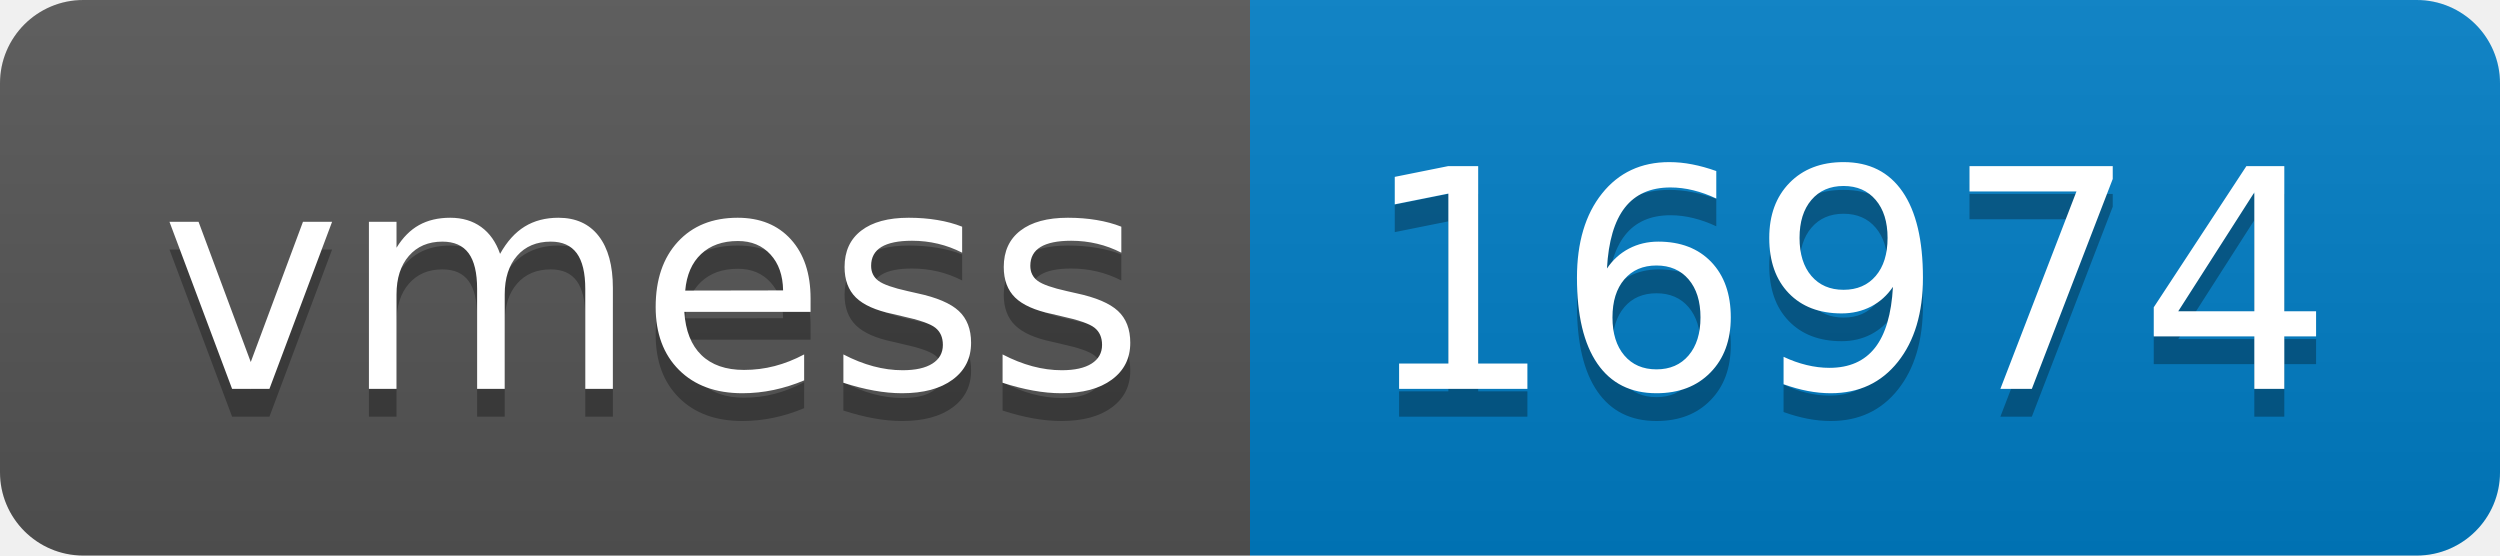
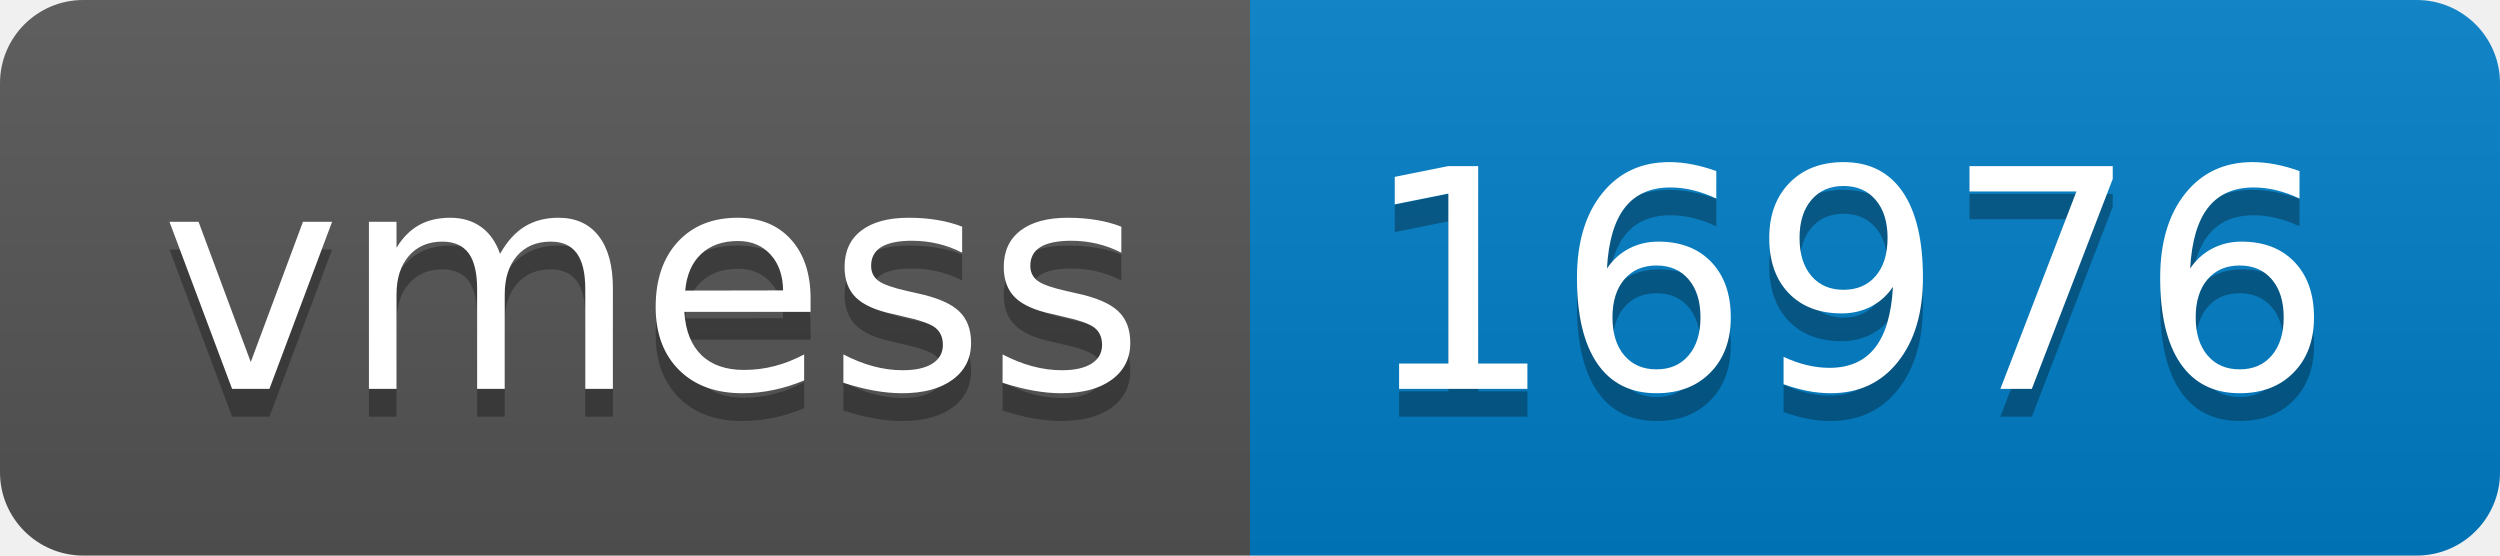
- <svg xmlns="http://www.w3.org/2000/svg" width="90" height="20" role="img" aria-label="vmess: 16974">
+ <svg xmlns="http://www.w3.org/2000/svg" width="90" height="20" role="img" aria-label="vmess: 16976">
  <linearGradient id="s" x2="0" y2="100%">
    <stop offset="0" stop-color="#bbb" stop-opacity=".1" />
    <stop offset="1" stop-opacity=".1" />
  </linearGradient>
  <clipPath id="r">
    <rect width="90" height="20" rx="3" fill="#fff" />
  </clipPath>
  <g clip-path="url(#r)">
    <rect width="45" height="20" fill="#555" />
    <rect x="45" width="45" height="20" fill="#007ec6" />
    <rect width="90" height="20" fill="url(#s)" />
  </g>
  <g fill="#fff" text-anchor="middle" font-family="Verdana,Geneva,DejaVu Sans,sans-serif" text-rendering="geometricPrecision" font-size="110">
    <text aria-hidden="true" x="235" y="150" fill="#010101" fill-opacity=".3" transform="scale(.1)" textLength="350">vmess</text>
    <text x="235" y="140" transform="scale(.1)" fill="#fff" textLength="350">vmess</text>
-     <text aria-hidden="true" x="665" y="150" fill="#010101" fill-opacity=".3" transform="scale(.1)" textLength="350">16974</text>
-     <text x="665" y="140" transform="scale(.1)" fill="#fff" textLength="350">16974</text>
+     <text aria-hidden="true" x="665" y="150" fill="#010101" fill-opacity=".3" transform="scale(.1)" textLength="350">16976</text>
+     <text x="665" y="140" transform="scale(.1)" fill="#fff" textLength="350">16976</text>
  </g>
</svg>
